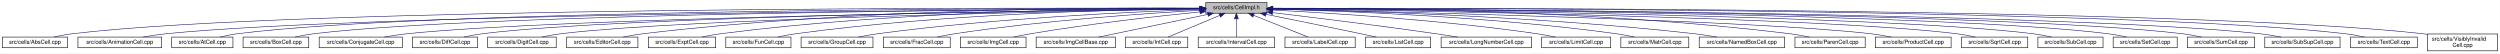
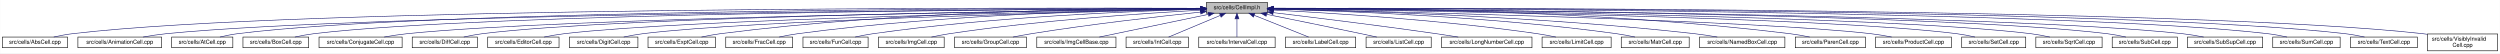
- <svg xmlns="http://www.w3.org/2000/svg" xmlns:xlink="http://www.w3.org/1999/xlink" width="4451pt" height="95pt" viewBox="0.00 0.00 4450.50 95.00">
+ <svg xmlns="http://www.w3.org/2000/svg" xmlns:xlink="http://www.w3.org/1999/xlink" width="4453pt" height="95pt" viewBox="0.00 0.00 4452.50 95.00">
  <g id="graph0" class="graph" transform="scale(1 1) rotate(0) translate(4 91)">
-     <polygon fill="white" stroke="transparent" points="-4,4 -4,-91 4446.5,-91 4446.5,4 -4,4" />
+     <polygon fill="white" stroke="transparent" points="-4,4 -4,-91 4448.5,-91 4448.5,4 -4,4" />
    <g id="node1" class="node">
      <g id="a_node1">
        <a xlink:title="Macros and types used only by cell implementations, not by cell users.">
-           <polygon fill="#bfbfbf" stroke="black" points="2142.5,-67.5 2142.5,-86.5 2251.5,-86.5 2251.5,-67.5 2142.5,-67.5" />
-           <text text-anchor="middle" x="2197" y="-74.5" font-family="Helvetica,sans-Serif" font-size="10.00">src/cells/CellImpl.h</text>
+           <polygon fill="#bfbfbf" stroke="black" points="2144.5,-67.5 2144.5,-86.5 2253.5,-86.5 2253.5,-67.5 2144.5,-67.5" />
+           <text text-anchor="middle" x="2199" y="-74.5" font-family="Helvetica,sans-Serif" font-size="10.00">src/cells/CellImpl.h</text>
        </a>
      </g>
    </g>
    <g id="node2" class="node">
      <g id="a_node2">
        <a xlink:href="AbsCell_8cpp.html" target="_top" xlink:title="This file defines the class AbsCell.">
          <polygon fill="white" stroke="black" points="0,-6 0,-25 116,-25 116,-6 0,-6" />
          <text text-anchor="middle" x="58" y="-13" font-family="Helvetica,sans-Serif" font-size="10.00">src/cells/AbsCell.cpp</text>
        </a>
      </g>
    </g>
    <g id="edge1" class="edge">
-       <path fill="none" stroke="midnightblue" d="M2132.18,-76.26C1826.57,-77.24 527.56,-78.49 125,-31 114.01,-29.7 102.16,-27.44 91.53,-25.07" />
-       <polygon fill="midnightblue" stroke="midnightblue" points="2132.22,-79.76 2142.21,-76.23 2132.2,-72.76 2132.22,-79.76" />
+       <path fill="none" stroke="midnightblue" d="M2134.12,-76.26C1828.21,-77.25 527.95,-78.53 125,-31 114.01,-29.7 102.16,-27.44 91.53,-25.07" />
+       <polygon fill="midnightblue" stroke="midnightblue" points="2134.17,-79.76 2144.16,-76.23 2134.15,-72.76 2134.17,-79.76" />
    </g>
    <g id="node3" class="node">
      <g id="a_node3">
        <a xlink:href="AnimationCell_8cpp.html" target="_top" xlink:title="This file defines the class AnimationCell.">
          <polygon fill="white" stroke="black" points="134.5,-6 134.5,-25 283.5,-25 283.5,-6 134.5,-6" />
          <text text-anchor="middle" x="209" y="-13" font-family="Helvetica,sans-Serif" font-size="10.00">src/cells/AnimationCell.cpp</text>
        </a>
      </g>
    </g>
    <g id="edge2" class="edge">
-       <path fill="none" stroke="midnightblue" d="M2131.88,-75.77C1841.21,-74.53 660.5,-67.34 292,-31 278.46,-29.67 263.81,-27.39 250.63,-25.03" />
-       <polygon fill="midnightblue" stroke="midnightblue" points="2132.23,-79.27 2142.24,-75.81 2132.26,-72.27 2132.23,-79.27" />
+       <path fill="none" stroke="midnightblue" d="M2133.81,-75.77C1842.83,-74.54 660.89,-67.37 292,-31 278.46,-29.67 263.81,-27.39 250.63,-25.03" />
+       <polygon fill="midnightblue" stroke="midnightblue" points="2134.17,-79.27 2144.19,-75.81 2134.2,-72.27 2134.17,-79.27" />
    </g>
    <g id="node4" class="node">
      <g id="a_node4">
        <a xlink:href="AtCell_8cpp.html" target="_top" xlink:title="This file defines the class AtCell.">
          <polygon fill="white" stroke="black" points="301.5,-6 301.5,-25 410.5,-25 410.5,-6 301.5,-6" />
          <text text-anchor="middle" x="356" y="-13" font-family="Helvetica,sans-Serif" font-size="10.00">src/cells/AtCell.cpp</text>
        </a>
      </g>
    </g>
    <g id="edge3" class="edge">
-       <path fill="none" stroke="midnightblue" d="M2132.12,-76.1C1853.86,-76.28 760.2,-74.14 419,-31 408.64,-29.69 397.5,-27.42 387.5,-25.06" />
-       <polygon fill="midnightblue" stroke="midnightblue" points="2132.44,-79.6 2142.44,-76.1 2132.44,-72.6 2132.44,-79.6" />
+       <path fill="none" stroke="midnightblue" d="M2134.04,-76.11C1855.48,-76.29 760.59,-74.18 419,-31 408.64,-29.69 397.5,-27.42 387.5,-25.06" />
+       <polygon fill="midnightblue" stroke="midnightblue" points="2134.38,-79.6 2144.38,-76.1 2134.38,-72.6 2134.38,-79.6" />
    </g>
    <g id="node5" class="node">
      <g id="a_node5">
        <a xlink:href="BoxCell_8cpp.html" target="_top" xlink:title="This file defines the class BoxCell.">
          <polygon fill="white" stroke="black" points="428.5,-6 428.5,-25 545.5,-25 545.5,-6 428.5,-6" />
          <text text-anchor="middle" x="487" y="-13" font-family="Helvetica,sans-Serif" font-size="10.00">src/cells/BoxCell.cpp</text>
        </a>
      </g>
    </g>
    <g id="edge4" class="edge">
-       <path fill="none" stroke="midnightblue" d="M2131.92,-75.8C1866.92,-74.76 868.32,-68.38 555,-31 543.85,-29.67 531.83,-27.39 521.04,-25.03" />
-       <polygon fill="midnightblue" stroke="midnightblue" points="2132.13,-79.3 2142.15,-75.84 2132.16,-72.3 2132.13,-79.3" />
+       <path fill="none" stroke="midnightblue" d="M2134.28,-75.81C1869.63,-74.78 868.87,-68.44 555,-31 543.85,-29.67 531.83,-27.39 521.04,-25.03" />
+       <polygon fill="midnightblue" stroke="midnightblue" points="2134.48,-79.31 2144.49,-75.85 2134.51,-72.31 2134.48,-79.31" />
    </g>
    <g id="node6" class="node">
      <g id="a_node6">
        <a xlink:href="ConjugateCell_8cpp.html" target="_top" xlink:title="This file defines the class ConjugateCell.">
          <polygon fill="white" stroke="black" points="564,-6 564,-25 712,-25 712,-6 564,-6" />
          <text text-anchor="middle" x="638" y="-13" font-family="Helvetica,sans-Serif" font-size="10.00">src/cells/ConjugateCell.cpp</text>
        </a>
      </g>
    </g>
    <g id="edge5" class="edge">
-       <path fill="none" stroke="midnightblue" d="M2132.1,-75.25C1884.72,-72.21 1000.72,-59.55 721,-31 707.61,-29.63 693.13,-27.38 680.06,-25.05" />
-       <polygon fill="midnightblue" stroke="midnightblue" points="2132.32,-78.76 2142.37,-75.38 2132.41,-71.76 2132.32,-78.76" />
+       <path fill="none" stroke="midnightblue" d="M2134.02,-75.25C1886.3,-72.22 1001.1,-59.58 721,-31 707.61,-29.63 693.13,-27.38 680.06,-25.05" />
+       <polygon fill="midnightblue" stroke="midnightblue" points="2134.25,-78.76 2144.29,-75.38 2134.33,-71.76 2134.25,-78.76" />
    </g>
    <g id="node7" class="node">
      <g id="a_node7">
        <a xlink:href="DiffCell_8cpp.html" target="_top" xlink:title="This file defines the class DiffCell.">
          <polygon fill="white" stroke="black" points="730,-6 730,-25 846,-25 846,-6 730,-6" />
          <text text-anchor="middle" x="788" y="-13" font-family="Helvetica,sans-Serif" font-size="10.00">src/cells/DiffCell.cpp</text>
        </a>
      </g>
    </g>
    <g id="edge6" class="edge">
-       <path fill="none" stroke="midnightblue" d="M2132.2,-75.37C1899.5,-72.86 1106.61,-62.19 855,-31 844.13,-29.65 832.42,-27.4 821.88,-25.07" />
-       <polygon fill="midnightblue" stroke="midnightblue" points="2132.16,-78.87 2142.2,-75.48 2132.24,-71.87 2132.16,-78.87" />
+       <path fill="none" stroke="midnightblue" d="M2134.15,-75.37C1901.17,-72.88 1107,-62.23 855,-31 844.13,-29.65 832.42,-27.4 821.88,-25.07" />
+       <polygon fill="midnightblue" stroke="midnightblue" points="2134.45,-78.88 2144.49,-75.48 2134.53,-71.88 2134.45,-78.88" />
    </g>
    <g id="node8" class="node">
      <g id="a_node8">
-         <a xlink:href="DigitCell_8cpp.html" target="_top" xlink:title="This file defines the class DigitCell.">
-           <polygon fill="white" stroke="black" points="864,-6 864,-25 986,-25 986,-6 864,-6" />
-           <text text-anchor="middle" x="925" y="-13" font-family="Helvetica,sans-Serif" font-size="10.00">src/cells/DigitCell.cpp</text>
+         <a xlink:href="EditorCell_8cpp.html" target="_top" xlink:title="This file defines the class EditorCell.">
+           <polygon fill="white" stroke="black" points="864.5,-6 864.5,-25 991.5,-25 991.5,-6 864.5,-6" />
+           <text text-anchor="middle" x="928" y="-13" font-family="Helvetica,sans-Serif" font-size="10.00">src/cells/EditorCell.cpp</text>
        </a>
      </g>
    </g>
    <g id="edge7" class="edge">
-       <path fill="none" stroke="midnightblue" d="M2132.21,-75C1915.66,-71.44 1218.09,-58.09 995,-31 983.67,-29.62 971.44,-27.36 960.42,-25.03" />
-       <polygon fill="midnightblue" stroke="midnightblue" points="2132.4,-78.5 2142.46,-75.17 2132.52,-71.5 2132.4,-78.5" />
+       <path fill="none" stroke="midnightblue" d="M2134.06,-74.92C1917.83,-71.11 1223.32,-57.09 1001,-31 989.19,-29.61 976.44,-27.35 964.96,-25.02" />
+       <polygon fill="midnightblue" stroke="midnightblue" points="2134.24,-78.42 2144.3,-75.1 2134.36,-71.42 2134.24,-78.42" />
    </g>
    <g id="node9" class="node">
      <g id="a_node9">
-         <a xlink:href="EditorCell_8cpp.html" target="_top" xlink:title="This file defines the class EditorCell.">
-           <polygon fill="white" stroke="black" points="1004.5,-6 1004.5,-25 1131.5,-25 1131.5,-6 1004.5,-6" />
-           <text text-anchor="middle" x="1068" y="-13" font-family="Helvetica,sans-Serif" font-size="10.00">src/cells/EditorCell.cpp</text>
+         <a xlink:href="DigitCell_8cpp.html" target="_top" xlink:title="This file defines the class DigitCell.">
+           <polygon fill="white" stroke="black" points="1010,-6 1010,-25 1132,-25 1132,-6 1010,-6" />
+           <text text-anchor="middle" x="1071" y="-13" font-family="Helvetica,sans-Serif" font-size="10.00">src/cells/DigitCell.cpp</text>
        </a>
      </g>
    </g>
    <g id="edge8" class="edge">
-       <path fill="none" stroke="midnightblue" d="M2132.34,-76.69C1966.79,-77.7 1514.42,-75.77 1141,-31 1129.33,-29.6 1116.73,-27.36 1105.34,-25.06" />
-       <polygon fill="midnightblue" stroke="midnightblue" points="2132.38,-80.19 2142.35,-76.62 2132.33,-73.19 2132.38,-80.19" />
+       <path fill="none" stroke="midnightblue" d="M2134.34,-74.62C1935.49,-70.17 1334.79,-55.03 1141,-31 1129.79,-29.61 1117.71,-27.38 1106.79,-25.07" />
+       <polygon fill="midnightblue" stroke="midnightblue" points="2134.26,-78.12 2144.34,-74.84 2134.42,-71.12 2134.26,-78.12" />
    </g>
    <g id="node10" class="node">
      <g id="a_node10">
        <a xlink:href="ExptCell_8cpp.html" target="_top" xlink:title="This file defines the class ExptCell.">
          <polygon fill="white" stroke="black" points="1150,-6 1150,-25 1270,-25 1270,-6 1150,-6" />
          <text text-anchor="middle" x="1210" y="-13" font-family="Helvetica,sans-Serif" font-size="10.00">src/cells/ExptCell.cpp</text>
        </a>
      </g>
    </g>
    <g id="edge9" class="edge">
-       <path fill="none" stroke="midnightblue" d="M2131.97,-76.33C1981.33,-76.34 1596.99,-71.94 1279,-31 1267.95,-29.58 1256.04,-27.33 1245.27,-25.03" />
-       <polygon fill="midnightblue" stroke="midnightblue" points="2132.42,-79.83 2142.41,-76.33 2132.41,-72.83 2132.42,-79.83" />
+       <path fill="none" stroke="midnightblue" d="M2134.29,-76.34C1983.63,-76.38 1598,-72.06 1279,-31 1267.95,-29.58 1256.04,-27.33 1245.27,-25.03" />
+       <polygon fill="midnightblue" stroke="midnightblue" points="2134.3,-79.84 2144.29,-76.33 2134.29,-72.84 2134.3,-79.84" />
    </g>
    <g id="node11" class="node">
      <g id="a_node11">
-         <a xlink:href="FunCell_8cpp.html" target="_top" xlink:title="This file defines the class FunCell.">
-           <polygon fill="white" stroke="black" points="1288,-6 1288,-25 1404,-25 1404,-6 1288,-6" />
-           <text text-anchor="middle" x="1346" y="-13" font-family="Helvetica,sans-Serif" font-size="10.00">src/cells/FunCell.cpp</text>
+         <a xlink:href="FracCell_8cpp.html" target="_top" xlink:title="This file defines the class FracCell.">
+           <polygon fill="white" stroke="black" points="1288.5,-6 1288.5,-25 1407.5,-25 1407.5,-6 1288.5,-6" />
+           <text text-anchor="middle" x="1348" y="-13" font-family="Helvetica,sans-Serif" font-size="10.00">src/cells/FracCell.cpp</text>
        </a>
      </g>
    </g>
    <g id="edge10" class="edge">
-       <path fill="none" stroke="midnightblue" d="M2131.91,-75.68C1997.14,-74.28 1677.97,-67.05 1413,-31 1402.39,-29.56 1390.95,-27.34 1380.59,-25.06" />
-       <polygon fill="midnightblue" stroke="midnightblue" points="2132.03,-79.18 2142.07,-75.78 2132.1,-72.18 2132.03,-79.18" />
+       <path fill="none" stroke="midnightblue" d="M2134.09,-75.54C1999.7,-73.87 1681.4,-66.19 1417,-31 1406.08,-29.55 1394.31,-27.32 1383.64,-25.05" />
+       <polygon fill="midnightblue" stroke="midnightblue" points="2134.18,-79.04 2144.22,-75.66 2134.26,-72.04 2134.18,-79.04" />
    </g>
    <g id="node12" class="node">
      <g id="a_node12">
-         <a xlink:href="GroupCell_8cpp.html" target="_top" xlink:title="This file defines the class GroupCell.">
-           <polygon fill="white" stroke="black" points="1422,-6 1422,-25 1550,-25 1550,-6 1422,-6" />
-           <text text-anchor="middle" x="1486" y="-13" font-family="Helvetica,sans-Serif" font-size="10.00">src/cells/GroupCell.cpp</text>
+         <a xlink:href="FunCell_8cpp.html" target="_top" xlink:title="This file defines the class FunCell.">
+           <polygon fill="white" stroke="black" points="1426,-6 1426,-25 1542,-25 1542,-6 1426,-6" />
+           <text text-anchor="middle" x="1484" y="-13" font-family="Helvetica,sans-Serif" font-size="10.00">src/cells/FunCell.cpp</text>
        </a>
      </g>
    </g>
    <g id="edge11" class="edge">
-       <path fill="none" stroke="midnightblue" d="M2132.04,-74.11C2016.38,-70.16 1767.32,-58.92 1559,-31 1547.6,-29.47 1535.31,-27.25 1524.11,-25.01" />
-       <polygon fill="midnightblue" stroke="midnightblue" points="2132.03,-77.62 2142.14,-74.45 2132.27,-70.62 2132.03,-77.62" />
+       <path fill="none" stroke="midnightblue" d="M2133.87,-74.57C2016.72,-71.32 1762.88,-61.12 1551,-31 1540.51,-29.51 1529.22,-27.3 1518.95,-25.06" />
+       <polygon fill="midnightblue" stroke="midnightblue" points="2134.01,-78.08 2144.1,-74.85 2134.2,-71.08 2134.01,-78.08" />
    </g>
    <g id="node13" class="node">
      <g id="a_node13">
-         <a xlink:href="FracCell_8cpp.html" target="_top" xlink:title="This file defines the class FracCell.">
-           <polygon fill="white" stroke="black" points="1568.5,-6 1568.5,-25 1687.5,-25 1687.5,-6 1568.5,-6" />
-           <text text-anchor="middle" x="1628" y="-13" font-family="Helvetica,sans-Serif" font-size="10.00">src/cells/FracCell.cpp</text>
+         <a xlink:href="ImgCell_8cpp.html" target="_top" xlink:title="This file defines the class ImgCell.">
+           <polygon fill="white" stroke="black" points="1560.5,-6 1560.5,-25 1677.5,-25 1677.5,-6 1560.5,-6" />
+           <text text-anchor="middle" x="1619" y="-13" font-family="Helvetica,sans-Serif" font-size="10.00">src/cells/ImgCell.cpp</text>
        </a>
      </g>
    </g>
    <g id="edge12" class="edge">
-       <path fill="none" stroke="midnightblue" d="M2132.14,-72.68C2036.35,-67.21 1851.59,-54.49 1696,-31 1685.62,-29.43 1674.44,-27.26 1664.2,-25.06" />
-       <polygon fill="midnightblue" stroke="midnightblue" points="2132.07,-76.18 2142.25,-73.25 2132.47,-69.19 2132.07,-76.18" />
+       <path fill="none" stroke="midnightblue" d="M2134.19,-72.85C2036.72,-67.54 1846.8,-54.97 1687,-31 1676.5,-29.42 1665.18,-27.22 1654.85,-25" />
+       <polygon fill="midnightblue" stroke="midnightblue" points="2134.01,-76.35 2144.18,-73.39 2134.38,-69.36 2134.01,-76.35" />
    </g>
    <g id="node14" class="node">
      <g id="a_node14">
-         <a xlink:href="ImgCell_8cpp.html" target="_top" xlink:title="This file defines the class ImgCell.">
-           <polygon fill="white" stroke="black" points="1705.5,-6 1705.5,-25 1822.5,-25 1822.5,-6 1705.5,-6" />
-           <text text-anchor="middle" x="1764" y="-13" font-family="Helvetica,sans-Serif" font-size="10.00">src/cells/ImgCell.cpp</text>
+         <a xlink:href="GroupCell_8cpp.html" target="_top" xlink:title="This file defines the class GroupCell.">
+           <polygon fill="white" stroke="black" points="1696,-6 1696,-25 1824,-25 1824,-6 1696,-6" />
+           <text text-anchor="middle" x="1760" y="-13" font-family="Helvetica,sans-Serif" font-size="10.00">src/cells/GroupCell.cpp</text>
        </a>
      </g>
    </g>
    <g id="edge13" class="edge">
-       <path fill="none" stroke="midnightblue" d="M2132.19,-69.83C2058.84,-62.43 1935.9,-48.76 1831,-31 1821.03,-29.31 1810.29,-27.15 1800.4,-25.01" />
-       <polygon fill="midnightblue" stroke="midnightblue" points="2131.91,-73.32 2142.21,-70.83 2132.61,-66.35 2131.91,-73.32" />
+       <path fill="none" stroke="midnightblue" d="M2134.25,-69.5C2060.94,-61.8 1938.05,-47.87 1833,-31 1822.28,-29.28 1810.74,-27.13 1800.07,-25.01" />
+       <polygon fill="midnightblue" stroke="midnightblue" points="2133.95,-72.99 2144.26,-70.54 2134.67,-66.02 2133.95,-72.99" />
    </g>
    <g id="node15" class="node">
      <g id="a_node15">
        <a xlink:href="ImgCellBase_8cpp.html" target="_top" xlink:title="This file defines the class ImgCellBase.">
-           <polygon fill="white" stroke="black" points="1840.5,-6 1840.5,-25 1981.5,-25 1981.5,-6 1840.5,-6" />
-           <text text-anchor="middle" x="1911" y="-13" font-family="Helvetica,sans-Serif" font-size="10.00">src/cells/ImgCellBase.cpp</text>
+           <polygon fill="white" stroke="black" points="1842.5,-6 1842.5,-25 1983.5,-25 1983.5,-6 1842.5,-6" />
+           <text text-anchor="middle" x="1913" y="-13" font-family="Helvetica,sans-Serif" font-size="10.00">src/cells/ImgCellBase.cpp</text>
        </a>
      </g>
    </g>
    <g id="edge14" class="edge">
-       <path fill="none" stroke="midnightblue" d="M2146.06,-65.4C2090.61,-53.87 2003.05,-35.65 1951.9,-25.01" />
-       <polygon fill="midnightblue" stroke="midnightblue" points="2145.52,-68.86 2156.02,-67.48 2146.95,-62.01 2145.52,-68.86" />
+       <path fill="none" stroke="midnightblue" d="M2148.06,-65.4C2092.61,-53.87 2005.05,-35.65 1953.9,-25.01" />
+       <polygon fill="midnightblue" stroke="midnightblue" points="2147.52,-68.86 2158.02,-67.48 2148.95,-62.01 2147.52,-68.86" />
    </g>
    <g id="node16" class="node">
      <g id="a_node16">
        <a xlink:href="IntCell_8cpp.html" target="_top" xlink:title="This file defines the class IntCell.">
-           <polygon fill="white" stroke="black" points="1999.5,-6 1999.5,-25 2110.5,-25 2110.5,-6 1999.5,-6" />
-           <text text-anchor="middle" x="2055" y="-13" font-family="Helvetica,sans-Serif" font-size="10.00">src/cells/IntCell.cpp</text>
+           <polygon fill="white" stroke="black" points="2001.5,-6 2001.5,-25 2112.5,-25 2112.5,-6 2001.5,-6" />
+           <text text-anchor="middle" x="2057" y="-13" font-family="Helvetica,sans-Serif" font-size="10.00">src/cells/IntCell.cpp</text>
        </a>
      </g>
    </g>
    <g id="edge15" class="edge">
-       <path fill="none" stroke="midnightblue" d="M2167.12,-63.48C2139.54,-51.92 2099.33,-35.08 2075.31,-25.01" />
-       <polygon fill="midnightblue" stroke="midnightblue" points="2166.08,-66.84 2176.65,-67.48 2168.78,-60.38 2166.08,-66.84" />
+       <path fill="none" stroke="midnightblue" d="M2169.12,-63.48C2141.54,-51.92 2101.33,-35.08 2077.31,-25.01" />
+       <polygon fill="midnightblue" stroke="midnightblue" points="2168.08,-66.84 2178.65,-67.48 2170.78,-60.38 2168.08,-66.84" />
    </g>
    <g id="node17" class="node">
      <g id="a_node17">
        <a xlink:href="IntervalCell_8cpp.html" target="_top" xlink:title="This file defines the class IntervalCell.">
-           <polygon fill="white" stroke="black" points="2129,-6 2129,-25 2265,-25 2265,-6 2129,-6" />
-           <text text-anchor="middle" x="2197" y="-13" font-family="Helvetica,sans-Serif" font-size="10.00">src/cells/IntervalCell.cpp</text>
+           <polygon fill="white" stroke="black" points="2131,-6 2131,-25 2267,-25 2267,-6 2131,-6" />
+           <text text-anchor="middle" x="2199" y="-13" font-family="Helvetica,sans-Serif" font-size="10.00">src/cells/IntervalCell.cpp</text>
        </a>
      </g>
    </g>
    <g id="edge16" class="edge">
-       <path fill="none" stroke="midnightblue" d="M2197,-57.32C2197,-46.5 2197,-33.4 2197,-25.01" />
-       <polygon fill="midnightblue" stroke="midnightblue" points="2193.5,-57.48 2197,-67.48 2200.5,-57.48 2193.5,-57.48" />
+       <path fill="none" stroke="midnightblue" d="M2199,-57.32C2199,-46.5 2199,-33.4 2199,-25.01" />
+       <polygon fill="midnightblue" stroke="midnightblue" points="2195.5,-57.48 2199,-67.48 2202.5,-57.48 2195.5,-57.48" />
    </g>
    <g id="node18" class="node">
      <g id="a_node18">
        <a xlink:href="LabelCell_8cpp.html" target="_top" xlink:title="This file defines the class LabelCell.">
-           <polygon fill="white" stroke="black" points="2283.5,-6 2283.5,-25 2408.5,-25 2408.5,-6 2283.5,-6" />
-           <text text-anchor="middle" x="2346" y="-13" font-family="Helvetica,sans-Serif" font-size="10.00">src/cells/LabelCell.cpp</text>
+           <polygon fill="white" stroke="black" points="2285.5,-6 2285.5,-25 2410.5,-25 2410.5,-6 2285.5,-6" />
+           <text text-anchor="middle" x="2348" y="-13" font-family="Helvetica,sans-Serif" font-size="10.00">src/cells/LabelCell.cpp</text>
        </a>
      </g>
    </g>
    <g id="edge17" class="edge">
-       <path fill="none" stroke="midnightblue" d="M2227.97,-63.63C2256.92,-52.07 2299.37,-35.12 2324.69,-25.01" />
-       <polygon fill="midnightblue" stroke="midnightblue" points="2226.34,-60.52 2218.35,-67.48 2228.93,-67.02 2226.34,-60.52" />
+       <path fill="none" stroke="midnightblue" d="M2229.97,-63.63C2258.92,-52.07 2301.37,-35.12 2326.69,-25.01" />
+       <polygon fill="midnightblue" stroke="midnightblue" points="2228.34,-60.52 2220.35,-67.48 2230.93,-67.02 2228.34,-60.52" />
    </g>
    <g id="node19" class="node">
      <g id="a_node19">
        <a xlink:href="ListCell_8cpp.html" target="_top" xlink:title="This file defines the class ListCell.">
-           <polygon fill="white" stroke="black" points="2427,-6 2427,-25 2543,-25 2543,-6 2427,-6" />
-           <text text-anchor="middle" x="2485" y="-13" font-family="Helvetica,sans-Serif" font-size="10.00">src/cells/ListCell.cpp</text>
+           <polygon fill="white" stroke="black" points="2429,-6 2429,-25 2545,-25 2545,-6 2429,-6" />
+           <text text-anchor="middle" x="2487" y="-13" font-family="Helvetica,sans-Serif" font-size="10.00">src/cells/ListCell.cpp</text>
        </a>
      </g>
    </g>
    <g id="edge18" class="edge">
-       <path fill="none" stroke="midnightblue" d="M2249.88,-65.42C2294.68,-56.42 2360.59,-43.06 2418,-31 2427.08,-29.09 2436.85,-27 2446.05,-25.01" />
-       <polygon fill="midnightblue" stroke="midnightblue" points="2248.93,-62.04 2239.81,-67.44 2250.31,-68.91 2248.93,-62.04" />
+       <path fill="none" stroke="midnightblue" d="M2251.88,-65.42C2296.68,-56.42 2362.59,-43.06 2420,-31 2429.08,-29.09 2438.85,-27 2448.05,-25.01" />
+       <polygon fill="midnightblue" stroke="midnightblue" points="2250.93,-62.04 2241.81,-67.44 2252.31,-68.91 2250.93,-62.04" />
    </g>
    <g id="node20" class="node">
      <g id="a_node20">
        <a xlink:href="LongNumberCell_8cpp.html" target="_top" xlink:title="This file defines the class LongNumberCell.">
-           <polygon fill="white" stroke="black" points="2561.5,-6 2561.5,-25 2722.5,-25 2722.5,-6 2561.5,-6" />
-           <text text-anchor="middle" x="2642" y="-13" font-family="Helvetica,sans-Serif" font-size="10.00">src/cells/LongNumberCell.cpp</text>
+           <polygon fill="white" stroke="black" points="2563.5,-6 2563.5,-25 2724.5,-25 2724.5,-6 2563.5,-6" />
+           <text text-anchor="middle" x="2644" y="-13" font-family="Helvetica,sans-Serif" font-size="10.00">src/cells/LongNumberCell.cpp</text>
        </a>
      </g>
    </g>
    <g id="edge19" class="edge">
-       <path fill="none" stroke="midnightblue" d="M2261.67,-68.47C2332.89,-60.01 2450.75,-45.57 2552,-31 2564.69,-29.17 2578.36,-27.05 2591.12,-25" />
-       <polygon fill="midnightblue" stroke="midnightblue" points="2261.03,-65.02 2251.51,-69.67 2261.85,-71.97 2261.03,-65.02" />
+       <path fill="none" stroke="midnightblue" d="M2263.67,-68.47C2334.89,-60.01 2452.75,-45.57 2554,-31 2566.69,-29.17 2580.36,-27.05 2593.12,-25" />
+       <polygon fill="midnightblue" stroke="midnightblue" points="2263.03,-65.02 2253.51,-69.67 2263.85,-71.97 2263.03,-65.02" />
    </g>
    <g id="node21" class="node">
      <g id="a_node21">
        <a xlink:href="LimitCell_8cpp.html" target="_top" xlink:title="This file defines the class LimitCell.">
-           <polygon fill="white" stroke="black" points="2740.5,-6 2740.5,-25 2863.5,-25 2863.5,-6 2740.5,-6" />
-           <text text-anchor="middle" x="2802" y="-13" font-family="Helvetica,sans-Serif" font-size="10.00">src/cells/LimitCell.cpp</text>
+           <polygon fill="white" stroke="black" points="2742.5,-6 2742.5,-25 2865.5,-25 2865.5,-6 2742.5,-6" />
+           <text text-anchor="middle" x="2804" y="-13" font-family="Helvetica,sans-Serif" font-size="10.00">src/cells/LimitCell.cpp</text>
        </a>
      </g>
    </g>
    <g id="edge20" class="edge">
-       <path fill="none" stroke="midnightblue" d="M2261.58,-73.08C2362.42,-67.96 2563.22,-55.49 2732,-31 2742.81,-29.43 2754.46,-27.23 2765.09,-25.01" />
-       <polygon fill="midnightblue" stroke="midnightblue" points="2261.36,-69.59 2251.54,-73.58 2261.71,-76.58 2261.36,-69.59" />
+       <path fill="none" stroke="midnightblue" d="M2263.58,-73.08C2364.42,-67.96 2565.22,-55.49 2734,-31 2744.81,-29.43 2756.46,-27.23 2767.09,-25.01" />
+       <polygon fill="midnightblue" stroke="midnightblue" points="2263.36,-69.59 2253.54,-73.58 2263.71,-76.58 2263.36,-69.59" />
    </g>
    <g id="node22" class="node">
      <g id="a_node22">
        <a xlink:href="MatrCell_8cpp.html" target="_top" xlink:title="This file defines the class MatrCell.">
-           <polygon fill="white" stroke="black" points="2881.5,-6 2881.5,-25 3002.5,-25 3002.5,-6 2881.5,-6" />
-           <text text-anchor="middle" x="2942" y="-13" font-family="Helvetica,sans-Serif" font-size="10.00">src/cells/MatrCell.cpp</text>
+           <polygon fill="white" stroke="black" points="2883.5,-6 2883.5,-25 3004.5,-25 3004.5,-6 2883.5,-6" />
+           <text text-anchor="middle" x="2944" y="-13" font-family="Helvetica,sans-Serif" font-size="10.00">src/cells/MatrCell.cpp</text>
        </a>
      </g>
    </g>
    <g id="edge21" class="edge">
-       <path fill="none" stroke="midnightblue" d="M2261.77,-74.72C2382.51,-71.65 2649.95,-61.7 2873,-31 2883.79,-29.51 2895.42,-27.31 2906,-25.06" />
-       <polygon fill="midnightblue" stroke="midnightblue" points="2261.5,-71.22 2251.59,-74.97 2261.67,-78.22 2261.5,-71.22" />
+       <path fill="none" stroke="midnightblue" d="M2263.77,-74.72C2384.51,-71.65 2651.95,-61.7 2875,-31 2885.79,-29.51 2897.42,-27.31 2908,-25.06" />
+       <polygon fill="midnightblue" stroke="midnightblue" points="2263.5,-71.22 2253.59,-74.97 2263.67,-78.22 2263.5,-71.22" />
    </g>
    <g id="node23" class="node">
      <g id="a_node23">
        <a xlink:href="NamedBoxCell_8cpp.html" target="_top" xlink:title="This file defines the class NamedBoxCell.">
-           <polygon fill="white" stroke="black" points="3021,-6 3021,-25 3173,-25 3173,-6 3021,-6" />
-           <text text-anchor="middle" x="3097" y="-13" font-family="Helvetica,sans-Serif" font-size="10.00">src/cells/NamedBoxCell.cpp</text>
+           <polygon fill="white" stroke="black" points="3023,-6 3023,-25 3175,-25 3175,-6 3023,-6" />
+           <text text-anchor="middle" x="3099" y="-13" font-family="Helvetica,sans-Serif" font-size="10.00">src/cells/NamedBoxCell.cpp</text>
        </a>
      </g>
    </g>
    <g id="edge22" class="edge">
-       <path fill="none" stroke="midnightblue" d="M2261.95,-74.92C2400.29,-72.07 2734.08,-62.27 3012,-31 3025.24,-29.51 3039.55,-27.3 3052.58,-25.06" />
-       <polygon fill="midnightblue" stroke="midnightblue" points="2261.47,-71.43 2251.54,-75.13 2261.61,-78.43 2261.47,-71.43" />
+       <path fill="none" stroke="midnightblue" d="M2263.95,-74.92C2402.29,-72.07 2736.08,-62.27 3014,-31 3027.24,-29.51 3041.55,-27.3 3054.58,-25.06" />
+       <polygon fill="midnightblue" stroke="midnightblue" points="2263.47,-71.43 2253.54,-75.13 2263.61,-78.43 2263.47,-71.43" />
    </g>
    <g id="node24" class="node">
      <g id="a_node24">
        <a xlink:href="ParenCell_8cpp.html" target="_top" xlink:title="This file defines the class ParenCell.">
-           <polygon fill="white" stroke="black" points="3191.5,-6 3191.5,-25 3316.5,-25 3316.5,-6 3191.5,-6" />
-           <text text-anchor="middle" x="3254" y="-13" font-family="Helvetica,sans-Serif" font-size="10.00">src/cells/ParenCell.cpp</text>
+           <polygon fill="white" stroke="black" points="3193.5,-6 3193.5,-25 3318.5,-25 3318.5,-6 3193.5,-6" />
+           <text text-anchor="middle" x="3256" y="-13" font-family="Helvetica,sans-Serif" font-size="10.00">src/cells/ParenCell.cpp</text>
        </a>
      </g>
    </g>
    <g id="edge23" class="edge">
-       <path fill="none" stroke="midnightblue" d="M2261.73,-76.46C2419.64,-76.84 2837.01,-73.37 3182,-31 3193.52,-29.59 3205.94,-27.34 3217.18,-25.04" />
-       <polygon fill="midnightblue" stroke="midnightblue" points="2261.71,-72.96 2251.7,-76.43 2261.69,-79.96 2261.71,-72.96" />
+       <path fill="none" stroke="midnightblue" d="M2263.73,-76.46C2421.64,-76.84 2839.01,-73.37 3184,-31 3195.52,-29.59 3207.94,-27.34 3219.18,-25.04" />
+       <polygon fill="midnightblue" stroke="midnightblue" points="2263.71,-72.96 2253.7,-76.43 2263.69,-79.96 2263.71,-72.96" />
    </g>
    <g id="node25" class="node">
      <g id="a_node25">
        <a xlink:href="ProductCell_8cpp.html" target="_top" xlink:title="This file defines the class ProductCell.">
-           <polygon fill="white" stroke="black" points="3334.5,-6 3334.5,-25 3469.5,-25 3469.5,-6 3334.5,-6" />
-           <text text-anchor="middle" x="3402" y="-13" font-family="Helvetica,sans-Serif" font-size="10.00">src/cells/ProductCell.cpp</text>
+           <polygon fill="white" stroke="black" points="3336.5,-6 3336.5,-25 3471.5,-25 3471.5,-6 3336.5,-6" />
+           <text text-anchor="middle" x="3404" y="-13" font-family="Helvetica,sans-Serif" font-size="10.00">src/cells/ProductCell.cpp</text>
        </a>
      </g>
    </g>
    <g id="edge24" class="edge">
-       <path fill="none" stroke="midnightblue" d="M2261.68,-74.69C2469.31,-70.28 3117.58,-54.9 3326,-31 3338.14,-29.61 3351.26,-27.37 3363.12,-25.07" />
-       <polygon fill="midnightblue" stroke="midnightblue" points="2261.47,-71.19 2251.54,-74.9 2261.62,-78.19 2261.47,-71.19" />
+       <path fill="none" stroke="midnightblue" d="M2263.68,-74.69C2471.31,-70.28 3119.58,-54.9 3328,-31 3340.14,-29.61 3353.26,-27.37 3365.12,-25.07" />
+       <polygon fill="midnightblue" stroke="midnightblue" points="2263.47,-71.19 2253.54,-74.9 2263.62,-78.19 2263.47,-71.19" />
    </g>
    <g id="node26" class="node">
      <g id="a_node26">
-         <a xlink:href="SqrtCell_8cpp.html" target="_top" xlink:title="This file defines the class SqrtCell.">
-           <polygon fill="white" stroke="black" points="3488,-6 3488,-25 3606,-25 3606,-6 3488,-6" />
-           <text text-anchor="middle" x="3547" y="-13" font-family="Helvetica,sans-Serif" font-size="10.00">src/cells/SqrtCell.cpp</text>
+         <a xlink:href="SetCell_8cpp.html" target="_top" xlink:title="This file defines the class SetCell.">
+           <polygon fill="white" stroke="black" points="3490,-6 3490,-25 3604,-25 3604,-6 3490,-6" />
+           <text text-anchor="middle" x="3547" y="-13" font-family="Helvetica,sans-Serif" font-size="10.00">src/cells/SetCell.cpp</text>
        </a>
      </g>
    </g>
    <g id="edge25" class="edge">
-       <path fill="none" stroke="midnightblue" d="M2261.52,-75.23C2487.08,-72.3 3239.54,-60.5 3479,-31 3490.02,-29.64 3501.9,-27.39 3512.6,-25.06" />
-       <polygon fill="midnightblue" stroke="midnightblue" points="2261.46,-71.73 2251.5,-75.36 2261.55,-78.73 2261.46,-71.73" />
+       <path fill="none" stroke="midnightblue" d="M2263.53,-75.28C2489.11,-72.53 3241.63,-61.24 3481,-31 3491.71,-29.65 3503.24,-27.39 3513.63,-25.06" />
+       <polygon fill="midnightblue" stroke="midnightblue" points="2263.46,-71.78 2253.51,-75.4 2263.55,-78.78 2263.46,-71.78" />
    </g>
    <g id="node27" class="node">
      <g id="a_node27">
-         <a xlink:href="SubCell_8cpp.html" target="_top" xlink:title="This file defines the class SubCell.">
-           <polygon fill="white" stroke="black" points="3624,-6 3624,-25 3740,-25 3740,-6 3624,-6" />
-           <text text-anchor="middle" x="3682" y="-13" font-family="Helvetica,sans-Serif" font-size="10.00">src/cells/SubCell.cpp</text>
+         <a xlink:href="SqrtCell_8cpp.html" target="_top" xlink:title="This file defines the class SqrtCell.">
+           <polygon fill="white" stroke="black" points="3622,-6 3622,-25 3740,-25 3740,-6 3622,-6" />
+           <text text-anchor="middle" x="3681" y="-13" font-family="Helvetica,sans-Serif" font-size="10.00">src/cells/SqrtCell.cpp</text>
        </a>
      </g>
    </g>
    <g id="edge26" class="edge">
-       <path fill="none" stroke="midnightblue" d="M2261.81,-75.5C2502.91,-73.42 3347.79,-63.88 3615,-31 3625.99,-29.65 3637.83,-27.37 3648.46,-25.01" />
-       <polygon fill="midnightblue" stroke="midnightblue" points="2261.77,-72 2251.8,-75.59 2261.83,-79 2261.77,-72" />
+       <path fill="none" stroke="midnightblue" d="M2263.98,-75.47C2504.87,-73.27 3346.63,-63.38 3613,-31 3624.14,-29.65 3636.17,-27.36 3646.96,-25" />
+       <polygon fill="midnightblue" stroke="midnightblue" points="2263.61,-71.97 2253.64,-75.56 2263.67,-78.97 2263.61,-71.97" />
    </g>
    <g id="node28" class="node">
      <g id="a_node28">
-         <a xlink:href="SetCell_8cpp.html" target="_top" xlink:title="This file defines the class SetCell.">
-           <polygon fill="white" stroke="black" points="3758,-6 3758,-25 3872,-25 3872,-6 3758,-6" />
-           <text text-anchor="middle" x="3815" y="-13" font-family="Helvetica,sans-Serif" font-size="10.00">src/cells/SetCell.cpp</text>
+         <a xlink:href="SubCell_8cpp.html" target="_top" xlink:title="This file defines the class SubCell.">
+           <polygon fill="white" stroke="black" points="3758,-6 3758,-25 3874,-25 3874,-6 3758,-6" />
+           <text text-anchor="middle" x="3816" y="-13" font-family="Helvetica,sans-Serif" font-size="10.00">src/cells/SubCell.cpp</text>
        </a>
      </g>
    </g>
    <g id="edge27" class="edge">
-       <path fill="none" stroke="midnightblue" d="M2261.86,-75.74C2517.31,-74.46 3454.28,-67.32 3749,-31 3759.83,-29.67 3771.5,-27.39 3781.97,-25.03" />
-       <polygon fill="midnightblue" stroke="midnightblue" points="2261.62,-72.24 2251.64,-75.79 2261.65,-79.24 2261.62,-72.24" />
+       <path fill="none" stroke="midnightblue" d="M2263.78,-75.71C2518.88,-74.32 3454.61,-66.82 3749,-31 3759.99,-29.66 3771.83,-27.38 3782.47,-25.02" />
+       <polygon fill="midnightblue" stroke="midnightblue" points="2263.54,-72.21 2253.56,-75.76 2263.58,-79.21 2263.54,-72.21" />
    </g>
    <g id="node29" class="node">
      <g id="a_node29">
-         <a xlink:href="SumCell_8cpp.html" target="_top" xlink:title="This file defines the class SumCell.">
-           <polygon fill="white" stroke="black" points="3890,-6 3890,-25 4010,-25 4010,-6 3890,-6" />
-           <text text-anchor="middle" x="3950" y="-13" font-family="Helvetica,sans-Serif" font-size="10.00">src/cells/SumCell.cpp</text>
+         <a xlink:href="SubSupCell_8cpp.html" target="_top" xlink:title="This file defines the class SubSupCell.">
+           <polygon fill="white" stroke="black" points="3892,-6 3892,-25 4026,-25 4026,-6 3892,-6" />
+           <text text-anchor="middle" x="3959" y="-13" font-family="Helvetica,sans-Serif" font-size="10.00">src/cells/SubSupCell.cpp</text>
        </a>
      </g>
    </g>
    <g id="edge28" class="edge">
-       <path fill="none" stroke="midnightblue" d="M2261.93,-75.83C2530.94,-74.89 3558.89,-68.83 3881,-31 3892.31,-29.67 3904.5,-27.4 3915.45,-25.03" />
-       <polygon fill="midnightblue" stroke="midnightblue" points="2261.55,-72.33 2251.56,-75.87 2261.57,-79.33 2261.55,-72.33" />
+       <path fill="none" stroke="midnightblue" d="M2263.92,-75.67C2532.85,-74.09 3560.55,-65.84 3883,-31 3895.42,-29.66 3908.85,-27.38 3920.91,-25.02" />
+       <polygon fill="midnightblue" stroke="midnightblue" points="2263.53,-72.17 2253.55,-75.73 2263.57,-79.17 2263.53,-72.17" />
    </g>
    <g id="node30" class="node">
      <g id="a_node30">
-         <a xlink:href="SubSupCell_8cpp.html" target="_top" xlink:title="This file defines the class SubSupCell.">
-           <polygon fill="white" stroke="black" points="4028,-6 4028,-25 4162,-25 4162,-6 4028,-6" />
-           <text text-anchor="middle" x="4095" y="-13" font-family="Helvetica,sans-Serif" font-size="10.00">src/cells/SubSupCell.cpp</text>
+         <a xlink:href="SumCell_8cpp.html" target="_top" xlink:title="This file defines the class SumCell.">
+           <polygon fill="white" stroke="black" points="4044,-6 4044,-25 4164,-25 4164,-6 4044,-6" />
+           <text text-anchor="middle" x="4104" y="-13" font-family="Helvetica,sans-Serif" font-size="10.00">src/cells/SumCell.cpp</text>
        </a>
      </g>
    </g>
    <g id="edge29" class="edge">
-       <path fill="none" stroke="midnightblue" d="M2261.62,-75.82C2543.59,-74.84 3667.82,-68.58 4019,-31 4031.42,-29.67 4044.85,-27.39 4056.91,-25.03" />
-       <polygon fill="midnightblue" stroke="midnightblue" points="2261.54,-72.32 2251.55,-75.86 2261.56,-79.32 2261.54,-72.32" />
+       <path fill="none" stroke="midnightblue" d="M2263.66,-76C2547.09,-75.75 3681.29,-72.15 4035,-31 4046.31,-29.68 4058.51,-27.41 4069.46,-25.05" />
+       <polygon fill="midnightblue" stroke="midnightblue" points="2263.54,-72.5 2253.55,-76.01 2263.55,-79.5 2263.54,-72.5" />
    </g>
    <g id="node31" class="node">
      <g id="a_node31">
        <a xlink:href="TextCell_8cpp.html" target="_top" xlink:title="This file defines the class TextCell.">
-           <polygon fill="white" stroke="black" points="4180.5,-6 4180.5,-25 4299.5,-25 4299.5,-6 4180.5,-6" />
-           <text text-anchor="middle" x="4240" y="-13" font-family="Helvetica,sans-Serif" font-size="10.00">src/cells/TextCell.cpp</text>
+           <polygon fill="white" stroke="black" points="4182.5,-6 4182.5,-25 4301.5,-25 4301.5,-6 4182.5,-6" />
+           <text text-anchor="middle" x="4242" y="-13" font-family="Helvetica,sans-Serif" font-size="10.00">src/cells/TextCell.cpp</text>
        </a>
      </g>
    </g>
    <g id="edge30" class="edge">
-       <path fill="none" stroke="midnightblue" d="M2262.09,-76.13C2559.23,-76.47 3788.81,-75.13 4171,-31 4182.31,-29.69 4194.51,-27.42 4205.46,-25.06" />
-       <polygon fill="midnightblue" stroke="midnightblue" points="2261.92,-72.63 2251.92,-76.12 2261.91,-79.63 2261.92,-72.63" />
+       <path fill="none" stroke="midnightblue" d="M2264.09,-76.13C2561.23,-76.47 3790.81,-75.13 4173,-31 4184.31,-29.69 4196.51,-27.42 4207.46,-25.06" />
+       <polygon fill="midnightblue" stroke="midnightblue" points="2263.92,-72.63 2253.92,-76.12 2263.91,-79.63 2263.92,-72.63" />
    </g>
    <g id="node32" class="node">
      <g id="a_node32">
        <a xlink:href="VisiblyInvalidCell_8cpp.html" target="_top" xlink:title="This file defines the class VisiblyInvalidCell.">
-           <polygon fill="white" stroke="black" points="4317.5,-0.5 4317.5,-30.5 4442.5,-30.5 4442.5,-0.5 4317.5,-0.5" />
-           <text text-anchor="start" x="4325.5" y="-18.5" font-family="Helvetica,sans-Serif" font-size="10.00">src/cells/VisiblyInvalid</text>
-           <text text-anchor="middle" x="4380" y="-7.5" font-family="Helvetica,sans-Serif" font-size="10.00">Cell.cpp</text>
+           <polygon fill="white" stroke="black" points="4319.5,-0.5 4319.5,-30.5 4444.5,-30.5 4444.5,-0.5 4319.5,-0.5" />
+           <text text-anchor="start" x="4327.5" y="-18.5" font-family="Helvetica,sans-Serif" font-size="10.00">src/cells/VisiblyInvalid</text>
+           <text text-anchor="middle" x="4382" y="-7.5" font-family="Helvetica,sans-Serif" font-size="10.00">Cell.cpp</text>
        </a>
      </g>
    </g>
    <g id="edge31" class="edge">
-       <path fill="none" stroke="midnightblue" d="M2262.03,-76.19C2571.61,-76.87 3897.94,-76.97 4309,-31 4311.75,-30.69 4314.55,-30.33 4317.38,-29.93" />
-       <polygon fill="midnightblue" stroke="midnightblue" points="2261.89,-72.69 2251.88,-76.17 2261.87,-79.69 2261.89,-72.69" />
+       <path fill="none" stroke="midnightblue" d="M2264.03,-76.19C2573.61,-76.87 3899.94,-76.97 4311,-31 4313.75,-30.69 4316.55,-30.33 4319.38,-29.93" />
+       <polygon fill="midnightblue" stroke="midnightblue" points="2263.89,-72.69 2253.88,-76.17 2263.87,-79.69 2263.89,-72.69" />
    </g>
  </g>
</svg>
